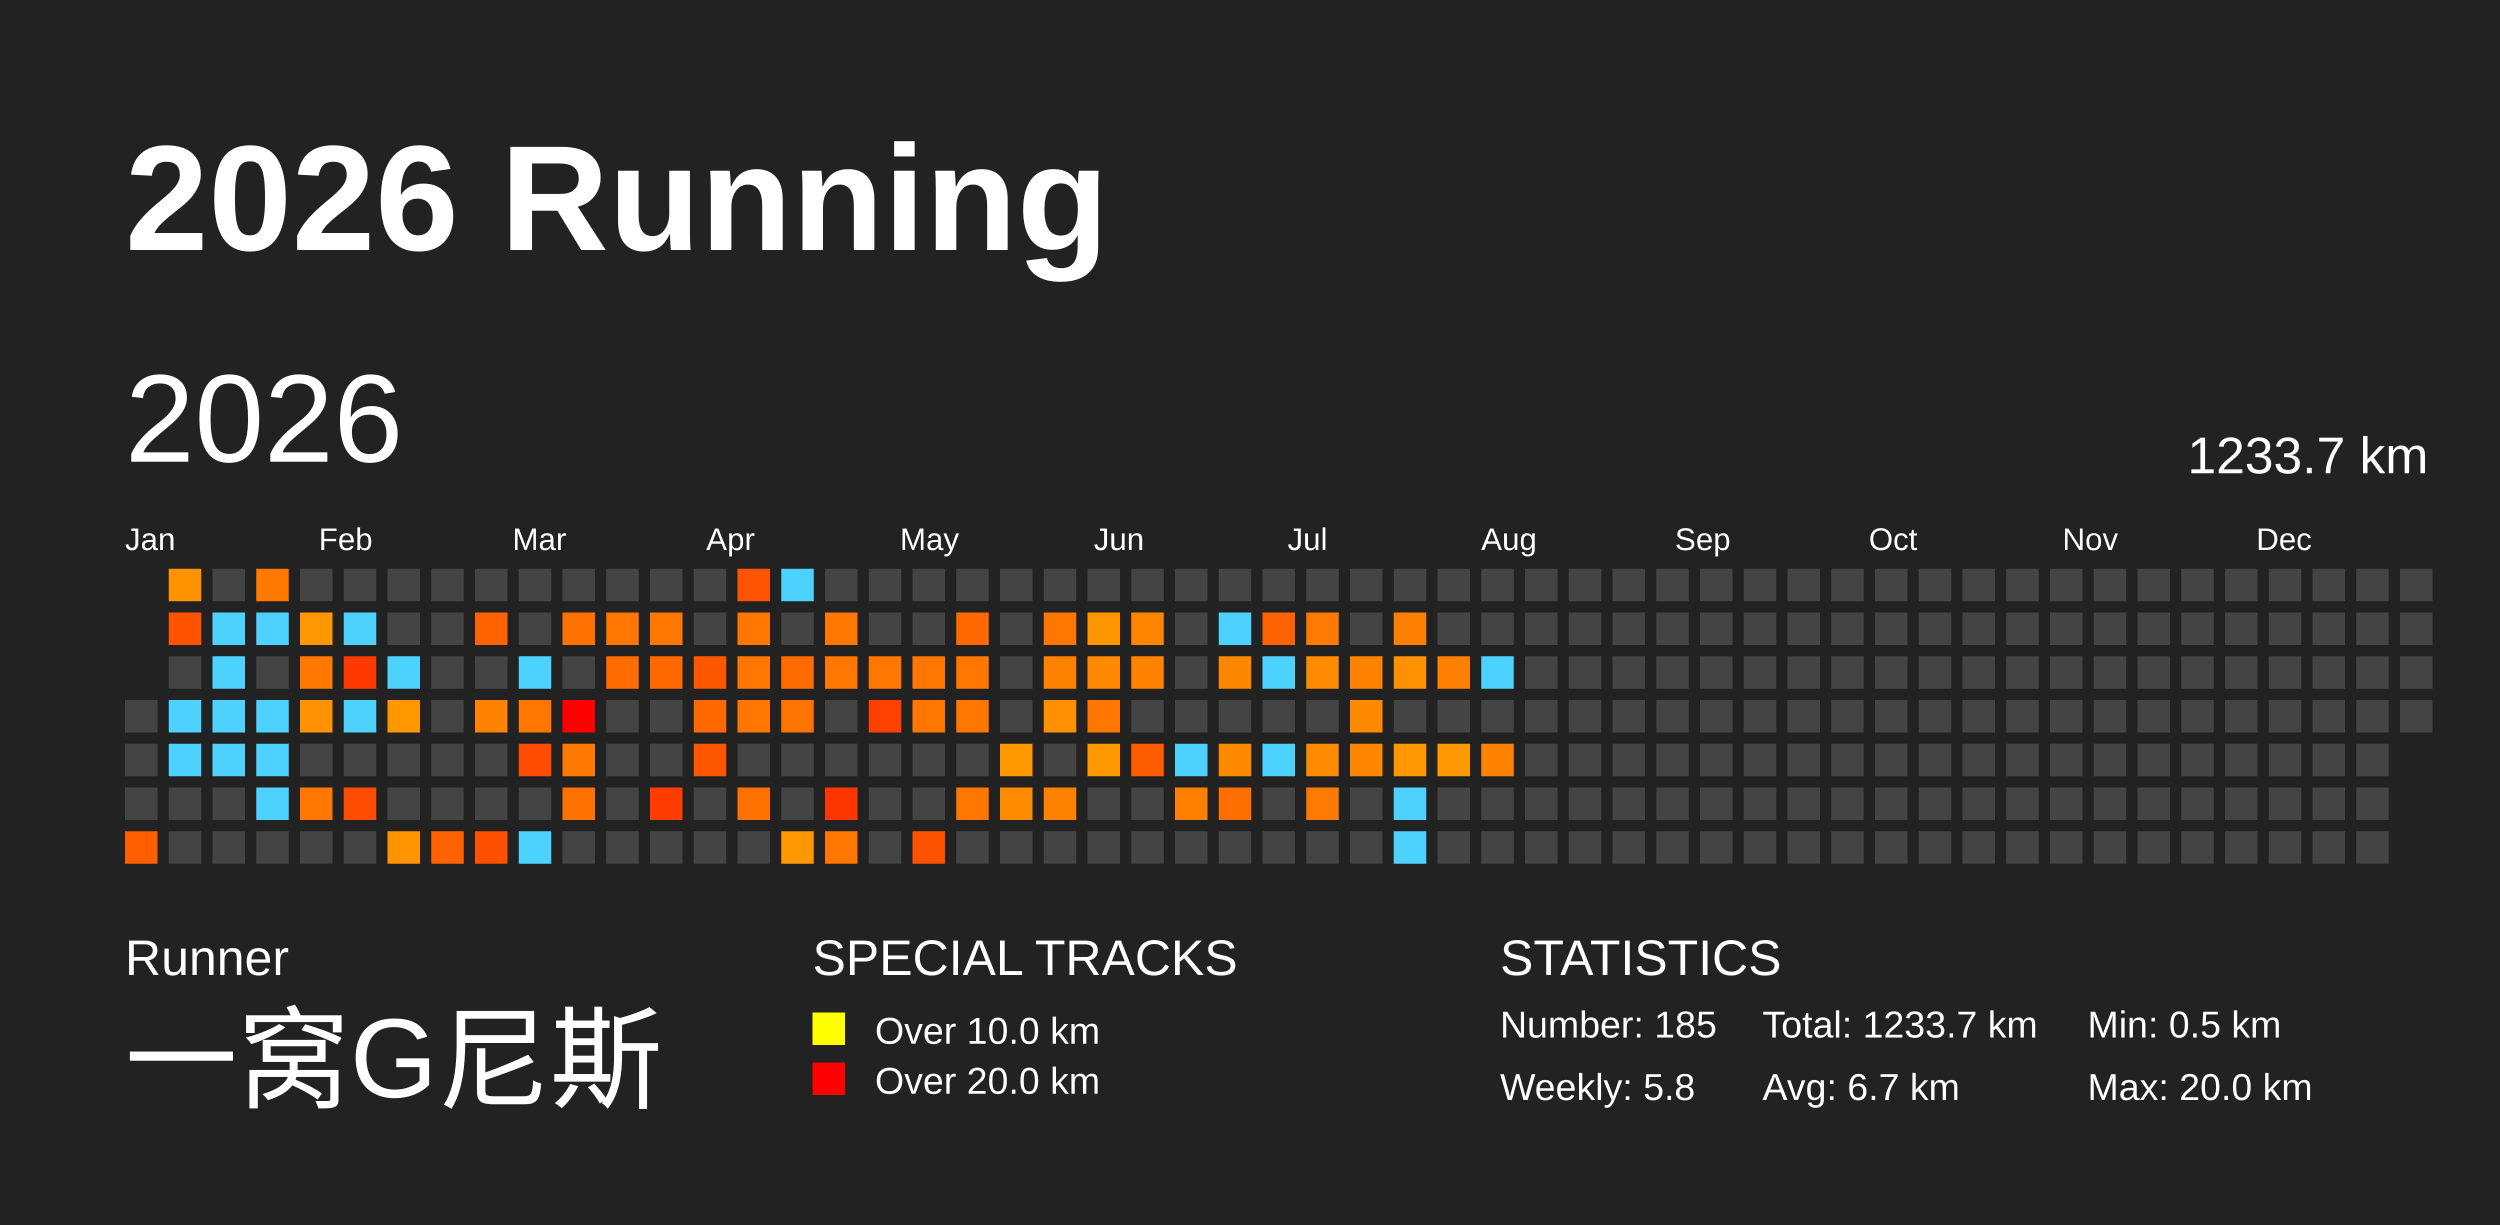
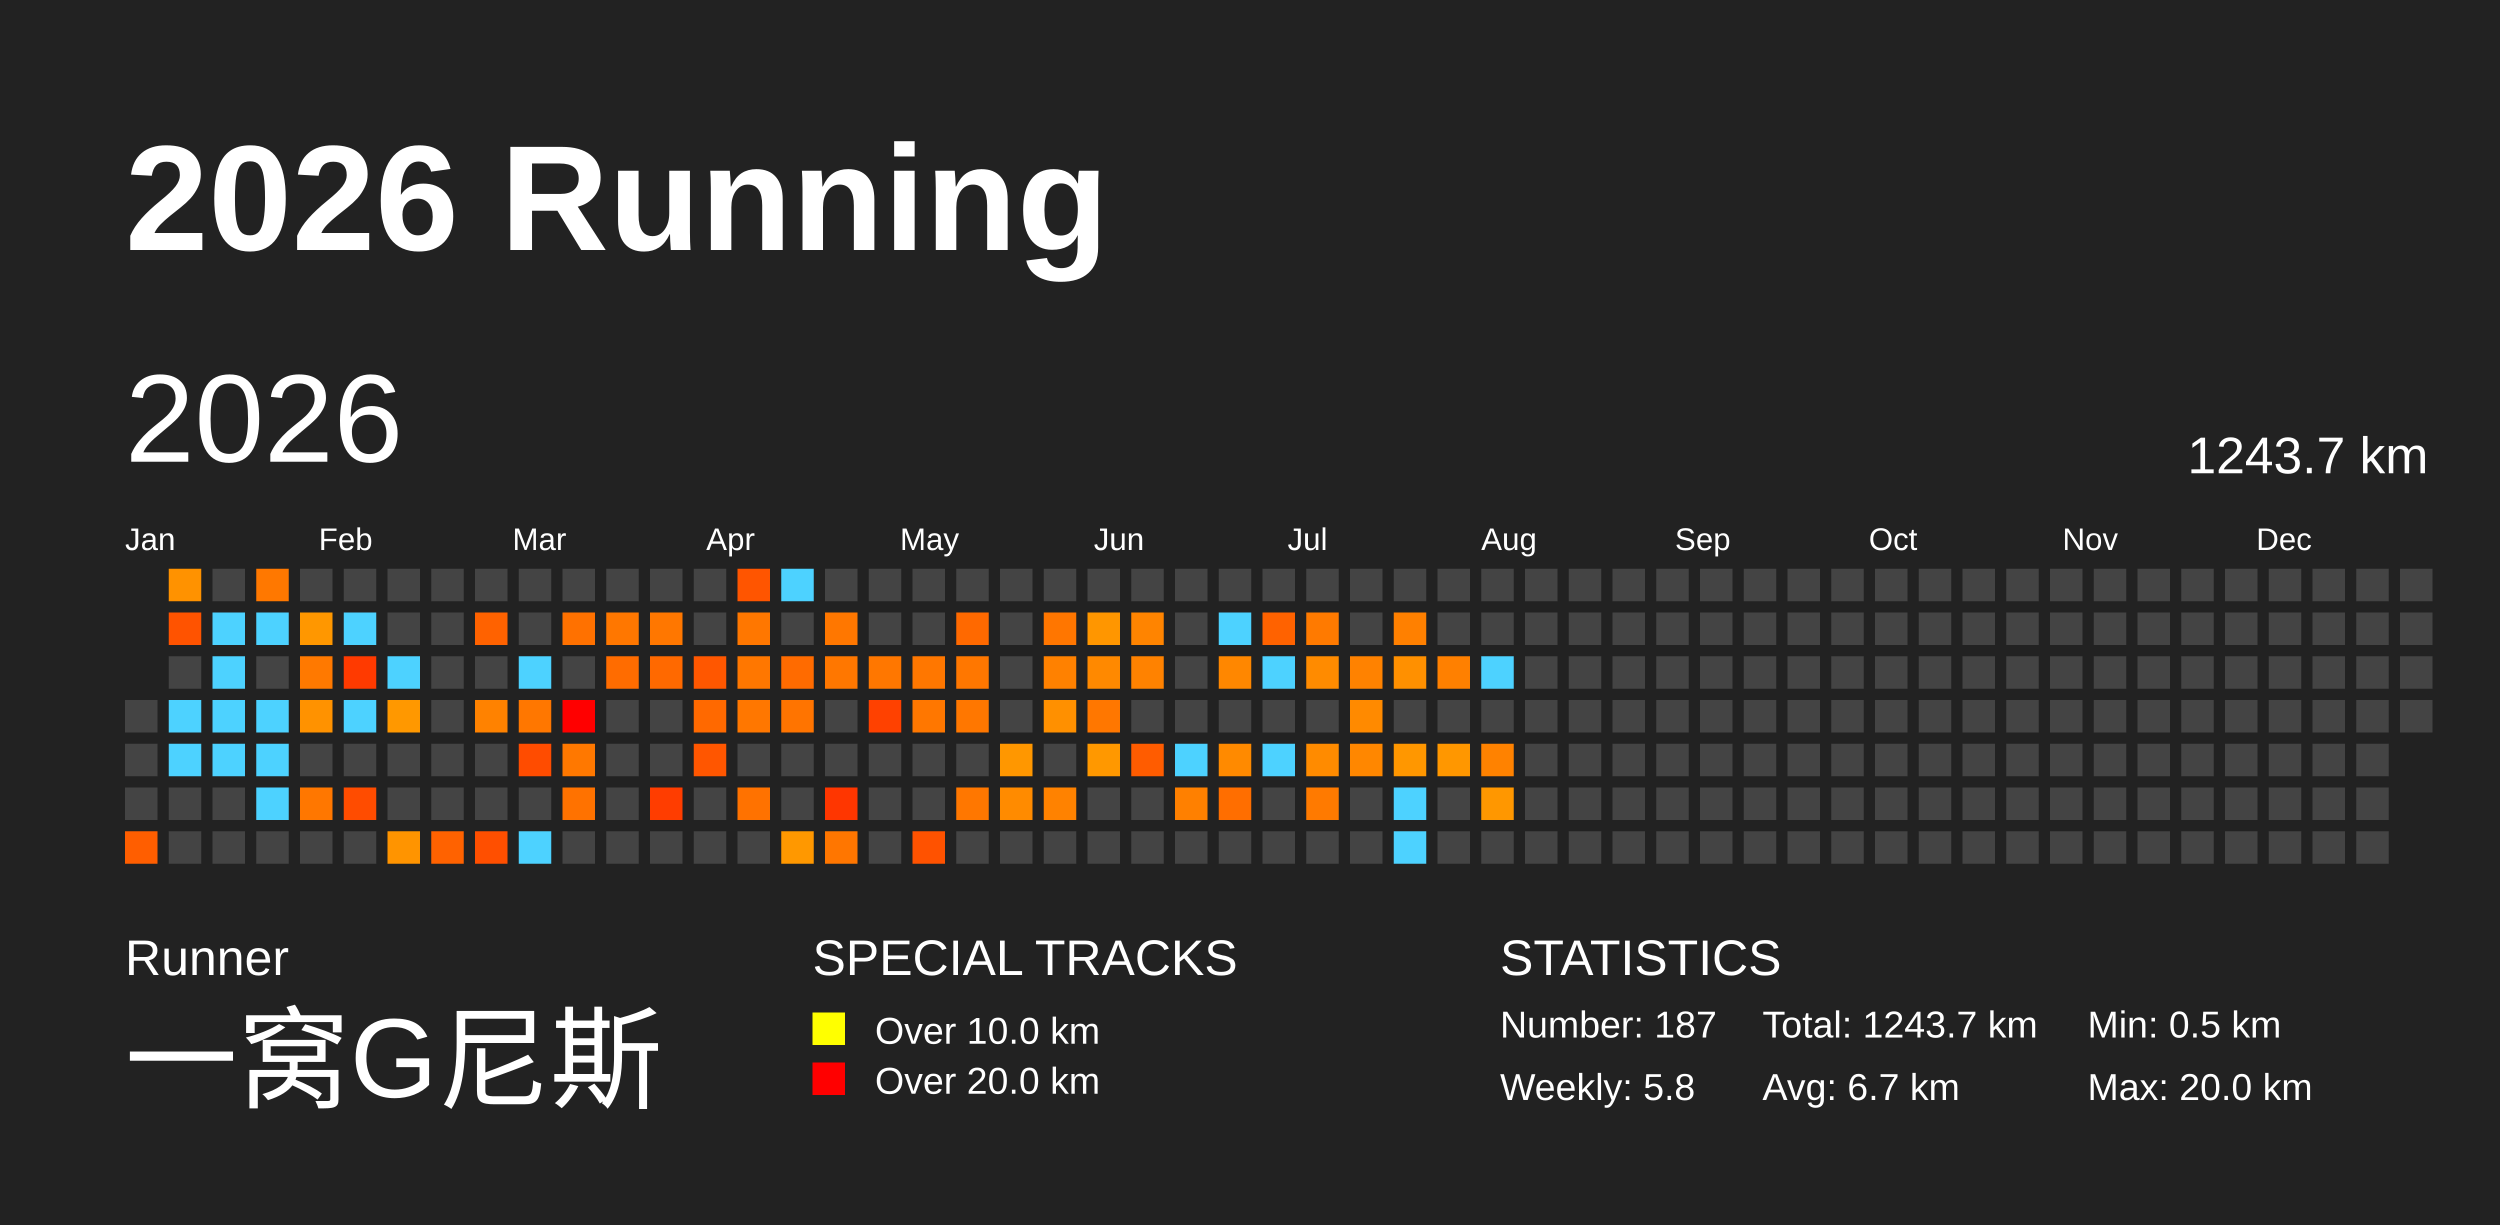
<svg xmlns="http://www.w3.org/2000/svg" baseProfile="full" height="98mm" version="1.1" viewBox="0,0,200,98" width="200mm">
  <defs />
  <rect fill="#222222" height="98" width="200" x="0" y="0" />
  <text fill="#FFFFFF" style="font-size:12px; font-family:Arial; font-weight:bold;" x="10" y="20">2026 Running</text>
  <text fill="#FFFFFF" style="font-size:4px; font-family:Arial" x="10" y="78">Runner</text>
  <text fill="#FFFFFF" style="font-size:9px; font-family:Arial" x="10" y="88">一窝G尼斯</text>
  <text fill="#FFFFFF" style="font-size:4px; font-family:Arial" x="65" y="78">SPECIAL TRACKS</text>
  <rect fill="yellow" height="2.6" width="2.6" x="65" y="81" />
  <text fill="#FFFFFF" style="font-size:3px; font-family:Arial" x="70" y="83.5">Over 10.0 km</text>
  <rect fill="red" height="2.6" width="2.6" x="65" y="85" />
  <text fill="#FFFFFF" style="font-size:3px; font-family:Arial" x="70" y="87.5">Over 20.0 km</text>
  <text fill="#FFFFFF" style="font-size:4px; font-family:Arial" x="120" y="78">STATISTICS</text>
-   <text fill="#FFFFFF" style="font-size:3px; font-family:Arial" x="120" y="83">Number: 185</text>
+   <text fill="#FFFFFF" style="font-size:3px; font-family:Arial" x="120" y="83">Number: 187</text>
  <text fill="#FFFFFF" style="font-size:3px; font-family:Arial" x="120" y="88">Weekly: 5.8</text>
-   <text fill="#FFFFFF" style="font-size:3px; font-family:Arial" x="141" y="83">Total: 1233.7 km</text>
+   <text fill="#FFFFFF" style="font-size:3px; font-family:Arial" x="141" y="83">Total: 1243.7 km</text>
  <text fill="#FFFFFF" style="font-size:3px; font-family:Arial" x="141" y="88">Avg: 6.7 km</text>
  <text fill="#FFFFFF" style="font-size:3px; font-family:Arial" x="167" y="83">Min: 0.5 km</text>
  <text fill="#FFFFFF" style="font-size:3px; font-family:Arial" x="167" y="88">Max: 20.0 km</text>
  <text dominant-baseline="hanging" fill="#FFFFFF" style="font-size:10.0px; font-family:Arial;" x="10" y="30">2026</text>
-   <text dominant-baseline="hanging" fill="#FFFFFF" style="font-size:4.125px; font-family:Arial;" x="175" y="35">1233.7 km</text>
+   <text dominant-baseline="hanging" fill="#FFFFFF" style="font-size:4.125px; font-family:Arial;" x="175" y="35">1243.7 km</text>
  <text fill="#FFFFFF" style="font-size:2.5px; font-family:Arial" x="10.0" y="44">Jan</text>
  <text fill="#FFFFFF" style="font-size:2.5px; font-family:Arial" x="25.5" y="44">Feb</text>
  <text fill="#FFFFFF" style="font-size:2.5px; font-family:Arial" x="41.0" y="44">Mar</text>
  <text fill="#FFFFFF" style="font-size:2.5px; font-family:Arial" x="56.5" y="44">Apr</text>
  <text fill="#FFFFFF" style="font-size:2.5px; font-family:Arial" x="72.0" y="44">May</text>
  <text fill="#FFFFFF" style="font-size:2.5px; font-family:Arial" x="87.5" y="44">Jun</text>
  <text fill="#FFFFFF" style="font-size:2.5px; font-family:Arial" x="103.0" y="44">Jul</text>
  <text fill="#FFFFFF" style="font-size:2.5px; font-family:Arial" x="118.5" y="44">Aug</text>
  <text fill="#FFFFFF" style="font-size:2.5px; font-family:Arial" x="134.0" y="44">Sep</text>
  <text fill="#FFFFFF" style="font-size:2.5px; font-family:Arial" x="149.5" y="44">Oct</text>
  <text fill="#FFFFFF" style="font-size:2.5px; font-family:Arial" x="165.0" y="44">Nov</text>
  <text fill="#FFFFFF" style="font-size:2.5px; font-family:Arial" x="180.5" y="44">Dec</text>
  <rect fill="#444444" height="2.6" width="2.6" x="10.0" y="56.0" />
  <rect fill="#444444" height="2.6" width="2.6" x="10.0" y="59.5" />
  <rect fill="#444444" height="2.6" width="2.6" x="10.0" y="63.0" />
  <rect fill="#ff5e00" height="2.6" width="2.6" x="10.0" y="66.5" />
  <rect fill="#ff9200" height="2.6" width="2.6" x="13.5" y="45.5" />
  <rect fill="#ff5300" height="2.6" width="2.6" x="13.5" y="49.0" />
  <rect fill="#444444" height="2.6" width="2.6" x="13.5" y="52.5" />
  <rect fill="#4dd2ff" height="2.6" width="2.6" x="13.5" y="56.0" />
  <rect fill="#4dd2ff" height="2.6" width="2.6" x="13.5" y="59.5" />
  <rect fill="#444444" height="2.6" width="2.6" x="13.5" y="63.0" />
  <rect fill="#444444" height="2.6" width="2.6" x="13.5" y="66.5" />
  <rect fill="#444444" height="2.6" width="2.6" x="17.0" y="45.5" />
  <rect fill="#4dd2ff" height="2.6" width="2.6" x="17.0" y="49.0" />
  <rect fill="#4dd2ff" height="2.6" width="2.6" x="17.0" y="52.5" />
  <rect fill="#4dd2ff" height="2.6" width="2.6" x="17.0" y="56.0" />
  <rect fill="#4dd2ff" height="2.6" width="2.6" x="17.0" y="59.5" />
  <rect fill="#444444" height="2.6" width="2.6" x="17.0" y="63.0" />
  <rect fill="#444444" height="2.6" width="2.6" x="17.0" y="66.5" />
  <rect fill="#ff7800" height="2.6" width="2.6" x="20.5" y="45.5" />
  <rect fill="#4dd2ff" height="2.6" width="2.6" x="20.5" y="49.0" />
  <rect fill="#444444" height="2.6" width="2.6" x="20.5" y="52.5" />
  <rect fill="#4dd2ff" height="2.6" width="2.6" x="20.5" y="56.0" />
  <rect fill="#4dd2ff" height="2.6" width="2.6" x="20.5" y="59.5" />
  <rect fill="#4dd2ff" height="2.6" width="2.6" x="20.5" y="63.0" />
  <rect fill="#444444" height="2.6" width="2.6" x="20.5" y="66.5" />
  <rect fill="#444444" height="2.6" width="2.6" x="24.0" y="45.5" />
  <rect fill="#ff9700" height="2.6" width="2.6" x="24.0" y="49.0" />
  <rect fill="#ff7900" height="2.6" width="2.6" x="24.0" y="52.5" />
  <rect fill="#ff9200" height="2.6" width="2.6" x="24.0" y="56.0" />
  <rect fill="#444444" height="2.6" width="2.6" x="24.0" y="59.5" />
  <rect fill="#ff7700" height="2.6" width="2.6" x="24.0" y="63.0" />
  <rect fill="#444444" height="2.6" width="2.6" x="24.0" y="66.5" />
  <rect fill="#444444" height="2.6" width="2.6" x="27.5" y="45.5" />
  <rect fill="#4dd2ff" height="2.6" width="2.6" x="27.5" y="49.0" />
  <rect fill="#ff3a00" height="2.6" width="2.6" x="27.5" y="52.5" />
  <rect fill="#4dd2ff" height="2.6" width="2.6" x="27.5" y="56.0" />
  <rect fill="#444444" height="2.6" width="2.6" x="27.5" y="59.5" />
  <rect fill="#ff4c00" height="2.6" width="2.6" x="27.5" y="63.0" />
  <rect fill="#444444" height="2.6" width="2.6" x="27.5" y="66.5" />
  <rect fill="#444444" height="2.6" width="2.6" x="31.0" y="45.5" />
  <rect fill="#444444" height="2.6" width="2.6" x="31.0" y="49.0" />
  <rect fill="#4dd2ff" height="2.6" width="2.6" x="31.0" y="52.5" />
  <rect fill="#ff9800" height="2.6" width="2.6" x="31.0" y="56.0" />
  <rect fill="#444444" height="2.6" width="2.6" x="31.0" y="59.5" />
  <rect fill="#444444" height="2.6" width="2.6" x="31.0" y="63.0" />
  <rect fill="#ff9400" height="2.6" width="2.6" x="31.0" y="66.5" />
  <rect fill="#444444" height="2.6" width="2.6" x="34.5" y="45.5" />
  <rect fill="#444444" height="2.6" width="2.6" x="34.5" y="49.0" />
  <rect fill="#444444" height="2.6" width="2.6" x="34.5" y="52.5" />
  <rect fill="#444444" height="2.6" width="2.6" x="34.5" y="56.0" />
  <rect fill="#444444" height="2.6" width="2.6" x="34.5" y="59.5" />
  <rect fill="#444444" height="2.6" width="2.6" x="34.5" y="63.0" />
  <rect fill="#ff6200" height="2.6" width="2.6" x="34.5" y="66.5" />
  <rect fill="#444444" height="2.6" width="2.6" x="38.0" y="45.5" />
  <rect fill="#ff6200" height="2.6" width="2.6" x="38.0" y="49.0" />
  <rect fill="#444444" height="2.6" width="2.6" x="38.0" y="52.5" />
  <rect fill="#ff8200" height="2.6" width="2.6" x="38.0" y="56.0" />
  <rect fill="#444444" height="2.6" width="2.6" x="38.0" y="59.5" />
  <rect fill="#444444" height="2.6" width="2.6" x="38.0" y="63.0" />
  <rect fill="#ff4f00" height="2.6" width="2.6" x="38.0" y="66.5" />
  <rect fill="#444444" height="2.6" width="2.6" x="41.5" y="45.5" />
  <rect fill="#444444" height="2.6" width="2.6" x="41.5" y="49.0" />
  <rect fill="#4dd2ff" height="2.6" width="2.6" x="41.5" y="52.5" />
  <rect fill="#ff7700" height="2.6" width="2.6" x="41.5" y="56.0" />
  <rect fill="#ff4c00" height="2.6" width="2.6" x="41.5" y="59.5" />
  <rect fill="#444444" height="2.6" width="2.6" x="41.5" y="63.0" />
  <rect fill="#4dd2ff" height="2.6" width="2.6" x="41.5" y="66.5" />
  <rect fill="#444444" height="2.6" width="2.6" x="45.0" y="45.5" />
  <rect fill="#ff7100" height="2.6" width="2.6" x="45.0" y="49.0" />
  <rect fill="#444444" height="2.6" width="2.6" x="45.0" y="52.5" />
  <rect fill="red" height="2.6" width="2.6" x="45.0" y="56.0" />
  <rect fill="#ff7800" height="2.6" width="2.6" x="45.0" y="59.5" />
  <rect fill="#ff7200" height="2.6" width="2.6" x="45.0" y="63.0" />
  <rect fill="#444444" height="2.6" width="2.6" x="45.0" y="66.5" />
  <rect fill="#444444" height="2.6" width="2.6" x="48.5" y="45.5" />
  <rect fill="#ff7700" height="2.6" width="2.6" x="48.5" y="49.0" />
  <rect fill="#ff6c00" height="2.6" width="2.6" x="48.5" y="52.5" />
  <rect fill="#444444" height="2.6" width="2.6" x="48.5" y="56.0" />
  <rect fill="#444444" height="2.6" width="2.6" x="48.5" y="59.5" />
  <rect fill="#444444" height="2.6" width="2.6" x="48.5" y="63.0" />
  <rect fill="#444444" height="2.6" width="2.6" x="48.5" y="66.5" />
  <rect fill="#444444" height="2.6" width="2.6" x="52.0" y="45.5" />
  <rect fill="#ff7700" height="2.6" width="2.6" x="52.0" y="49.0" />
  <rect fill="#ff6900" height="2.6" width="2.6" x="52.0" y="52.5" />
  <rect fill="#444444" height="2.6" width="2.6" x="52.0" y="56.0" />
  <rect fill="#444444" height="2.6" width="2.6" x="52.0" y="59.5" />
  <rect fill="#ff3d00" height="2.6" width="2.6" x="52.0" y="63.0" />
  <rect fill="#444444" height="2.6" width="2.6" x="52.0" y="66.5" />
  <rect fill="#444444" height="2.6" width="2.6" x="55.5" y="45.5" />
  <rect fill="#444444" height="2.6" width="2.6" x="55.5" y="49.0" />
  <rect fill="#ff5700" height="2.6" width="2.6" x="55.5" y="52.5" />
  <rect fill="#ff6900" height="2.6" width="2.6" x="55.5" y="56.0" />
  <rect fill="#ff5600" height="2.6" width="2.6" x="55.5" y="59.5" />
  <rect fill="#444444" height="2.6" width="2.6" x="55.5" y="63.0" />
  <rect fill="#444444" height="2.6" width="2.6" x="55.5" y="66.5" />
  <rect fill="#ff5500" height="2.6" width="2.6" x="59.0" y="45.5" />
  <rect fill="#ff7700" height="2.6" width="2.6" x="59.0" y="49.0" />
  <rect fill="#ff7700" height="2.6" width="2.6" x="59.0" y="52.5" />
  <rect fill="#ff7700" height="2.6" width="2.6" x="59.0" y="56.0" />
  <rect fill="#444444" height="2.6" width="2.6" x="59.0" y="59.5" />
  <rect fill="#ff7200" height="2.6" width="2.6" x="59.0" y="63.0" />
  <rect fill="#444444" height="2.6" width="2.6" x="59.0" y="66.5" />
  <rect fill="#4dd2ff" height="2.6" width="2.6" x="62.5" y="45.5" />
  <rect fill="#444444" height="2.6" width="2.6" x="62.5" y="49.0" />
  <rect fill="#ff6b00" height="2.6" width="2.6" x="62.5" y="52.5" />
  <rect fill="#ff7400" height="2.6" width="2.6" x="62.5" y="56.0" />
  <rect fill="#444444" height="2.6" width="2.6" x="62.5" y="59.5" />
  <rect fill="#444444" height="2.6" width="2.6" x="62.5" y="63.0" />
  <rect fill="#ff9800" height="2.6" width="2.6" x="62.5" y="66.5" />
  <rect fill="#444444" height="2.6" width="2.6" x="66.0" y="45.5" />
  <rect fill="#ff7700" height="2.6" width="2.6" x="66.0" y="49.0" />
  <rect fill="#ff7700" height="2.6" width="2.6" x="66.0" y="52.5" />
  <rect fill="#444444" height="2.6" width="2.6" x="66.0" y="56.0" />
  <rect fill="#444444" height="2.6" width="2.6" x="66.0" y="59.5" />
  <rect fill="#ff3600" height="2.6" width="2.6" x="66.0" y="63.0" />
  <rect fill="#ff7600" height="2.6" width="2.6" x="66.0" y="66.5" />
  <rect fill="#444444" height="2.6" width="2.6" x="69.5" y="45.5" />
  <rect fill="#444444" height="2.6" width="2.6" x="69.5" y="49.0" />
  <rect fill="#ff7700" height="2.6" width="2.6" x="69.5" y="52.5" />
  <rect fill="#ff4100" height="2.6" width="2.6" x="69.5" y="56.0" />
  <rect fill="#444444" height="2.6" width="2.6" x="69.5" y="59.5" />
  <rect fill="#444444" height="2.6" width="2.6" x="69.5" y="63.0" />
  <rect fill="#444444" height="2.6" width="2.6" x="69.5" y="66.5" />
  <rect fill="#444444" height="2.6" width="2.6" x="73.0" y="45.5" />
  <rect fill="#444444" height="2.6" width="2.6" x="73.0" y="49.0" />
  <rect fill="#ff7700" height="2.6" width="2.6" x="73.0" y="52.5" />
  <rect fill="#ff7700" height="2.6" width="2.6" x="73.0" y="56.0" />
  <rect fill="#444444" height="2.6" width="2.6" x="73.0" y="59.5" />
  <rect fill="#444444" height="2.6" width="2.6" x="73.0" y="63.0" />
  <rect fill="#ff5200" height="2.6" width="2.6" x="73.0" y="66.5" />
  <rect fill="#444444" height="2.6" width="2.6" x="76.5" y="45.5" />
  <rect fill="#ff6900" height="2.6" width="2.6" x="76.5" y="49.0" />
  <rect fill="#ff7700" height="2.6" width="2.6" x="76.5" y="52.5" />
  <rect fill="#ff7700" height="2.6" width="2.6" x="76.5" y="56.0" />
  <rect fill="#444444" height="2.6" width="2.6" x="76.5" y="59.5" />
  <rect fill="#ff7700" height="2.6" width="2.6" x="76.5" y="63.0" />
  <rect fill="#444444" height="2.6" width="2.6" x="76.5" y="66.5" />
  <rect fill="#444444" height="2.6" width="2.6" x="80.0" y="45.5" />
  <rect fill="#444444" height="2.6" width="2.6" x="80.0" y="49.0" />
  <rect fill="#444444" height="2.6" width="2.6" x="80.0" y="52.5" />
  <rect fill="#444444" height="2.6" width="2.6" x="80.0" y="56.0" />
  <rect fill="#ff9700" height="2.6" width="2.6" x="80.0" y="59.5" />
  <rect fill="#ff8b00" height="2.6" width="2.6" x="80.0" y="63.0" />
  <rect fill="#444444" height="2.6" width="2.6" x="80.0" y="66.5" />
  <rect fill="#444444" height="2.6" width="2.6" x="83.5" y="45.5" />
  <rect fill="#ff7600" height="2.6" width="2.6" x="83.5" y="49.0" />
  <rect fill="#ff8100" height="2.6" width="2.6" x="83.5" y="52.5" />
  <rect fill="#ff9000" height="2.6" width="2.6" x="83.5" y="56.0" />
  <rect fill="#444444" height="2.6" width="2.6" x="83.5" y="59.5" />
  <rect fill="#ff8200" height="2.6" width="2.6" x="83.5" y="63.0" />
  <rect fill="#444444" height="2.6" width="2.6" x="83.5" y="66.5" />
  <rect fill="#444444" height="2.6" width="2.6" x="87.0" y="45.5" />
  <rect fill="#ff9600" height="2.6" width="2.6" x="87.0" y="49.0" />
  <rect fill="#ff8900" height="2.6" width="2.6" x="87.0" y="52.5" />
  <rect fill="#ff7700" height="2.6" width="2.6" x="87.0" y="56.0" />
  <rect fill="#ff9800" height="2.6" width="2.6" x="87.0" y="59.5" />
  <rect fill="#444444" height="2.6" width="2.6" x="87.0" y="63.0" />
  <rect fill="#444444" height="2.6" width="2.6" x="87.0" y="66.5" />
  <rect fill="#444444" height="2.6" width="2.6" x="90.5" y="45.5" />
  <rect fill="#ff8400" height="2.6" width="2.6" x="90.5" y="49.0" />
  <rect fill="#ff8200" height="2.6" width="2.6" x="90.5" y="52.5" />
  <rect fill="#444444" height="2.6" width="2.6" x="90.5" y="56.0" />
  <rect fill="#ff5c00" height="2.6" width="2.6" x="90.5" y="59.5" />
  <rect fill="#444444" height="2.6" width="2.6" x="90.5" y="63.0" />
  <rect fill="#444444" height="2.6" width="2.6" x="90.5" y="66.5" />
  <rect fill="#444444" height="2.6" width="2.6" x="94.0" y="45.5" />
  <rect fill="#444444" height="2.6" width="2.6" x="94.0" y="49.0" />
  <rect fill="#444444" height="2.6" width="2.6" x="94.0" y="52.5" />
  <rect fill="#444444" height="2.6" width="2.6" x="94.0" y="56.0" />
  <rect fill="#4dd2ff" height="2.6" width="2.6" x="94.0" y="59.5" />
  <rect fill="#ff8000" height="2.6" width="2.6" x="94.0" y="63.0" />
  <rect fill="#444444" height="2.6" width="2.6" x="94.0" y="66.5" />
  <rect fill="#444444" height="2.6" width="2.6" x="97.5" y="45.5" />
  <rect fill="#4dd2ff" height="2.6" width="2.6" x="97.5" y="49.0" />
  <rect fill="#ff8700" height="2.6" width="2.6" x="97.5" y="52.5" />
  <rect fill="#444444" height="2.6" width="2.6" x="97.5" y="56.0" />
  <rect fill="#ff8a00" height="2.6" width="2.6" x="97.5" y="59.5" />
  <rect fill="#ff6e00" height="2.6" width="2.6" x="97.5" y="63.0" />
  <rect fill="#444444" height="2.6" width="2.6" x="97.5" y="66.5" />
  <rect fill="#444444" height="2.6" width="2.6" x="101.0" y="45.5" />
  <rect fill="#ff6200" height="2.6" width="2.6" x="101.0" y="49.0" />
  <rect fill="#4dd2ff" height="2.6" width="2.6" x="101.0" y="52.5" />
  <rect fill="#444444" height="2.6" width="2.6" x="101.0" y="56.0" />
  <rect fill="#4dd2ff" height="2.6" width="2.6" x="101.0" y="59.5" />
  <rect fill="#444444" height="2.6" width="2.6" x="101.0" y="63.0" />
  <rect fill="#444444" height="2.6" width="2.6" x="101.0" y="66.5" />
  <rect fill="#444444" height="2.6" width="2.6" x="104.5" y="45.5" />
  <rect fill="#ff7a00" height="2.6" width="2.6" x="104.5" y="49.0" />
  <rect fill="#ff8b00" height="2.6" width="2.6" x="104.5" y="52.5" />
  <rect fill="#444444" height="2.6" width="2.6" x="104.5" y="56.0" />
  <rect fill="#ff8b00" height="2.6" width="2.6" x="104.5" y="59.5" />
  <rect fill="#ff7a00" height="2.6" width="2.6" x="104.5" y="63.0" />
  <rect fill="#444444" height="2.6" width="2.6" x="104.5" y="66.5" />
  <rect fill="#444444" height="2.6" width="2.6" x="108.0" y="45.5" />
  <rect fill="#444444" height="2.6" width="2.6" x="108.0" y="49.0" />
  <rect fill="#ff8200" height="2.6" width="2.6" x="108.0" y="52.5" />
  <rect fill="#ff8a00" height="2.6" width="2.6" x="108.0" y="56.0" />
  <rect fill="#ff8700" height="2.6" width="2.6" x="108.0" y="59.5" />
  <rect fill="#444444" height="2.6" width="2.6" x="108.0" y="63.0" />
  <rect fill="#444444" height="2.6" width="2.6" x="108.0" y="66.5" />
  <rect fill="#444444" height="2.6" width="2.6" x="111.5" y="45.5" />
  <rect fill="#ff8000" height="2.6" width="2.6" x="111.5" y="49.0" />
  <rect fill="#ff9000" height="2.6" width="2.6" x="111.5" y="52.5" />
  <rect fill="#444444" height="2.6" width="2.6" x="111.5" y="56.0" />
  <rect fill="#ff9700" height="2.6" width="2.6" x="111.5" y="59.5" />
  <rect fill="#4dd2ff" height="2.6" width="2.6" x="111.5" y="63.0" />
  <rect fill="#4dd2ff" height="2.6" width="2.6" x="111.5" y="66.5" />
  <rect fill="#444444" height="2.6" width="2.6" x="115.0" y="45.5" />
  <rect fill="#444444" height="2.6" width="2.6" x="115.0" y="49.0" />
  <rect fill="#ff8000" height="2.6" width="2.6" x="115.0" y="52.5" />
  <rect fill="#444444" height="2.6" width="2.6" x="115.0" y="56.0" />
  <rect fill="#ff9700" height="2.6" width="2.6" x="115.0" y="59.5" />
  <rect fill="#444444" height="2.6" width="2.6" x="115.0" y="63.0" />
  <rect fill="#444444" height="2.6" width="2.6" x="115.0" y="66.5" />
  <rect fill="#444444" height="2.6" width="2.6" x="118.5" y="45.5" />
  <rect fill="#444444" height="2.6" width="2.6" x="118.5" y="49.0" />
  <rect fill="#4dd2ff" height="2.6" width="2.6" x="118.5" y="52.5" />
  <rect fill="#444444" height="2.6" width="2.6" x="118.5" y="56.0" />
  <rect fill="#ff8200" height="2.6" width="2.6" x="118.5" y="59.5" />
-   <rect fill="#444444" height="2.6" width="2.6" x="118.5" y="63.0" />
+   <rect fill="#ff9700" height="2.6" width="2.6" x="118.5" y="63.0" />
  <rect fill="#444444" height="2.6" width="2.6" x="118.5" y="66.5" />
  <rect fill="#444444" height="2.6" width="2.6" x="122.0" y="45.5" />
  <rect fill="#444444" height="2.6" width="2.6" x="122.0" y="49.0" />
  <rect fill="#444444" height="2.6" width="2.6" x="122.0" y="52.5" />
  <rect fill="#444444" height="2.6" width="2.6" x="122.0" y="56.0" />
  <rect fill="#444444" height="2.6" width="2.6" x="122.0" y="59.5" />
  <rect fill="#444444" height="2.6" width="2.6" x="122.0" y="63.0" />
  <rect fill="#444444" height="2.6" width="2.6" x="122.0" y="66.5" />
  <rect fill="#444444" height="2.6" width="2.6" x="125.5" y="45.5" />
  <rect fill="#444444" height="2.6" width="2.6" x="125.5" y="49.0" />
  <rect fill="#444444" height="2.6" width="2.6" x="125.5" y="52.5" />
  <rect fill="#444444" height="2.6" width="2.6" x="125.5" y="56.0" />
  <rect fill="#444444" height="2.6" width="2.6" x="125.5" y="59.5" />
  <rect fill="#444444" height="2.6" width="2.6" x="125.5" y="63.0" />
  <rect fill="#444444" height="2.6" width="2.6" x="125.5" y="66.5" />
  <rect fill="#444444" height="2.6" width="2.6" x="129.0" y="45.5" />
  <rect fill="#444444" height="2.6" width="2.6" x="129.0" y="49.0" />
  <rect fill="#444444" height="2.6" width="2.6" x="129.0" y="52.5" />
  <rect fill="#444444" height="2.6" width="2.6" x="129.0" y="56.0" />
  <rect fill="#444444" height="2.6" width="2.6" x="129.0" y="59.5" />
  <rect fill="#444444" height="2.6" width="2.6" x="129.0" y="63.0" />
  <rect fill="#444444" height="2.6" width="2.6" x="129.0" y="66.5" />
  <rect fill="#444444" height="2.6" width="2.6" x="132.5" y="45.5" />
  <rect fill="#444444" height="2.6" width="2.6" x="132.5" y="49.0" />
  <rect fill="#444444" height="2.6" width="2.6" x="132.5" y="52.5" />
  <rect fill="#444444" height="2.6" width="2.6" x="132.5" y="56.0" />
  <rect fill="#444444" height="2.6" width="2.6" x="132.5" y="59.5" />
  <rect fill="#444444" height="2.6" width="2.6" x="132.5" y="63.0" />
  <rect fill="#444444" height="2.6" width="2.6" x="132.5" y="66.5" />
  <rect fill="#444444" height="2.6" width="2.6" x="136.0" y="45.5" />
  <rect fill="#444444" height="2.6" width="2.6" x="136.0" y="49.0" />
  <rect fill="#444444" height="2.6" width="2.6" x="136.0" y="52.5" />
  <rect fill="#444444" height="2.6" width="2.6" x="136.0" y="56.0" />
  <rect fill="#444444" height="2.6" width="2.6" x="136.0" y="59.5" />
  <rect fill="#444444" height="2.6" width="2.6" x="136.0" y="63.0" />
  <rect fill="#444444" height="2.6" width="2.6" x="136.0" y="66.5" />
  <rect fill="#444444" height="2.6" width="2.6" x="139.5" y="45.5" />
  <rect fill="#444444" height="2.6" width="2.6" x="139.5" y="49.0" />
  <rect fill="#444444" height="2.6" width="2.6" x="139.5" y="52.5" />
  <rect fill="#444444" height="2.6" width="2.6" x="139.5" y="56.0" />
  <rect fill="#444444" height="2.6" width="2.6" x="139.5" y="59.5" />
  <rect fill="#444444" height="2.6" width="2.6" x="139.5" y="63.0" />
  <rect fill="#444444" height="2.6" width="2.6" x="139.5" y="66.5" />
  <rect fill="#444444" height="2.6" width="2.6" x="143.0" y="45.5" />
  <rect fill="#444444" height="2.6" width="2.6" x="143.0" y="49.0" />
  <rect fill="#444444" height="2.6" width="2.6" x="143.0" y="52.5" />
  <rect fill="#444444" height="2.6" width="2.6" x="143.0" y="56.0" />
  <rect fill="#444444" height="2.6" width="2.6" x="143.0" y="59.5" />
  <rect fill="#444444" height="2.6" width="2.6" x="143.0" y="63.0" />
  <rect fill="#444444" height="2.6" width="2.6" x="143.0" y="66.5" />
  <rect fill="#444444" height="2.6" width="2.6" x="146.5" y="45.5" />
  <rect fill="#444444" height="2.6" width="2.6" x="146.5" y="49.0" />
  <rect fill="#444444" height="2.6" width="2.6" x="146.5" y="52.5" />
  <rect fill="#444444" height="2.6" width="2.6" x="146.5" y="56.0" />
  <rect fill="#444444" height="2.6" width="2.6" x="146.5" y="59.5" />
  <rect fill="#444444" height="2.6" width="2.6" x="146.5" y="63.0" />
  <rect fill="#444444" height="2.6" width="2.6" x="146.5" y="66.5" />
  <rect fill="#444444" height="2.6" width="2.6" x="150.0" y="45.5" />
  <rect fill="#444444" height="2.6" width="2.6" x="150.0" y="49.0" />
  <rect fill="#444444" height="2.6" width="2.6" x="150.0" y="52.5" />
  <rect fill="#444444" height="2.6" width="2.6" x="150.0" y="56.0" />
  <rect fill="#444444" height="2.6" width="2.6" x="150.0" y="59.5" />
  <rect fill="#444444" height="2.6" width="2.6" x="150.0" y="63.0" />
  <rect fill="#444444" height="2.6" width="2.6" x="150.0" y="66.5" />
  <rect fill="#444444" height="2.6" width="2.6" x="153.5" y="45.5" />
  <rect fill="#444444" height="2.6" width="2.6" x="153.5" y="49.0" />
  <rect fill="#444444" height="2.6" width="2.6" x="153.5" y="52.5" />
  <rect fill="#444444" height="2.6" width="2.6" x="153.5" y="56.0" />
  <rect fill="#444444" height="2.6" width="2.6" x="153.5" y="59.5" />
  <rect fill="#444444" height="2.6" width="2.6" x="153.5" y="63.0" />
  <rect fill="#444444" height="2.6" width="2.6" x="153.5" y="66.5" />
  <rect fill="#444444" height="2.6" width="2.6" x="157.0" y="45.5" />
  <rect fill="#444444" height="2.6" width="2.6" x="157.0" y="49.0" />
  <rect fill="#444444" height="2.6" width="2.6" x="157.0" y="52.5" />
  <rect fill="#444444" height="2.6" width="2.6" x="157.0" y="56.0" />
  <rect fill="#444444" height="2.6" width="2.6" x="157.0" y="59.5" />
  <rect fill="#444444" height="2.6" width="2.6" x="157.0" y="63.0" />
  <rect fill="#444444" height="2.6" width="2.6" x="157.0" y="66.5" />
  <rect fill="#444444" height="2.6" width="2.6" x="160.5" y="45.5" />
  <rect fill="#444444" height="2.6" width="2.6" x="160.5" y="49.0" />
  <rect fill="#444444" height="2.6" width="2.6" x="160.5" y="52.5" />
  <rect fill="#444444" height="2.6" width="2.6" x="160.5" y="56.0" />
  <rect fill="#444444" height="2.6" width="2.6" x="160.5" y="59.5" />
  <rect fill="#444444" height="2.6" width="2.6" x="160.5" y="63.0" />
  <rect fill="#444444" height="2.6" width="2.6" x="160.5" y="66.5" />
  <rect fill="#444444" height="2.6" width="2.6" x="164.0" y="45.5" />
  <rect fill="#444444" height="2.6" width="2.6" x="164.0" y="49.0" />
  <rect fill="#444444" height="2.6" width="2.6" x="164.0" y="52.5" />
  <rect fill="#444444" height="2.6" width="2.6" x="164.0" y="56.0" />
  <rect fill="#444444" height="2.6" width="2.6" x="164.0" y="59.5" />
  <rect fill="#444444" height="2.6" width="2.6" x="164.0" y="63.0" />
  <rect fill="#444444" height="2.6" width="2.6" x="164.0" y="66.5" />
  <rect fill="#444444" height="2.6" width="2.6" x="167.5" y="45.5" />
  <rect fill="#444444" height="2.6" width="2.6" x="167.5" y="49.0" />
  <rect fill="#444444" height="2.6" width="2.6" x="167.5" y="52.5" />
  <rect fill="#444444" height="2.6" width="2.6" x="167.5" y="56.0" />
  <rect fill="#444444" height="2.6" width="2.6" x="167.5" y="59.5" />
  <rect fill="#444444" height="2.6" width="2.6" x="167.5" y="63.0" />
  <rect fill="#444444" height="2.6" width="2.6" x="167.5" y="66.5" />
  <rect fill="#444444" height="2.6" width="2.6" x="171.0" y="45.5" />
  <rect fill="#444444" height="2.6" width="2.6" x="171.0" y="49.0" />
  <rect fill="#444444" height="2.6" width="2.6" x="171.0" y="52.5" />
  <rect fill="#444444" height="2.6" width="2.6" x="171.0" y="56.0" />
  <rect fill="#444444" height="2.6" width="2.6" x="171.0" y="59.5" />
  <rect fill="#444444" height="2.6" width="2.6" x="171.0" y="63.0" />
  <rect fill="#444444" height="2.6" width="2.6" x="171.0" y="66.5" />
  <rect fill="#444444" height="2.6" width="2.6" x="174.5" y="45.5" />
  <rect fill="#444444" height="2.6" width="2.6" x="174.5" y="49.0" />
  <rect fill="#444444" height="2.6" width="2.6" x="174.5" y="52.5" />
  <rect fill="#444444" height="2.6" width="2.6" x="174.5" y="56.0" />
  <rect fill="#444444" height="2.6" width="2.6" x="174.5" y="59.5" />
  <rect fill="#444444" height="2.6" width="2.6" x="174.5" y="63.0" />
  <rect fill="#444444" height="2.6" width="2.6" x="174.5" y="66.5" />
  <rect fill="#444444" height="2.6" width="2.6" x="178.0" y="45.5" />
  <rect fill="#444444" height="2.6" width="2.6" x="178.0" y="49.0" />
  <rect fill="#444444" height="2.6" width="2.6" x="178.0" y="52.5" />
  <rect fill="#444444" height="2.6" width="2.6" x="178.0" y="56.0" />
  <rect fill="#444444" height="2.6" width="2.6" x="178.0" y="59.5" />
  <rect fill="#444444" height="2.6" width="2.6" x="178.0" y="63.0" />
  <rect fill="#444444" height="2.6" width="2.6" x="178.0" y="66.5" />
  <rect fill="#444444" height="2.6" width="2.6" x="181.5" y="45.5" />
  <rect fill="#444444" height="2.6" width="2.6" x="181.5" y="49.0" />
  <rect fill="#444444" height="2.6" width="2.6" x="181.5" y="52.5" />
  <rect fill="#444444" height="2.6" width="2.6" x="181.5" y="56.0" />
  <rect fill="#444444" height="2.6" width="2.6" x="181.5" y="59.5" />
  <rect fill="#444444" height="2.6" width="2.6" x="181.5" y="63.0" />
  <rect fill="#444444" height="2.6" width="2.6" x="181.5" y="66.5" />
  <rect fill="#444444" height="2.6" width="2.6" x="185.0" y="45.5" />
  <rect fill="#444444" height="2.6" width="2.6" x="185.0" y="49.0" />
  <rect fill="#444444" height="2.6" width="2.6" x="185.0" y="52.5" />
  <rect fill="#444444" height="2.6" width="2.6" x="185.0" y="56.0" />
  <rect fill="#444444" height="2.6" width="2.6" x="185.0" y="59.5" />
  <rect fill="#444444" height="2.6" width="2.6" x="185.0" y="63.0" />
  <rect fill="#444444" height="2.6" width="2.6" x="185.0" y="66.5" />
  <rect fill="#444444" height="2.6" width="2.6" x="188.5" y="45.5" />
  <rect fill="#444444" height="2.6" width="2.6" x="188.5" y="49.0" />
  <rect fill="#444444" height="2.6" width="2.6" x="188.5" y="52.5" />
  <rect fill="#444444" height="2.6" width="2.6" x="188.5" y="56.0" />
  <rect fill="#444444" height="2.6" width="2.6" x="188.5" y="59.5" />
  <rect fill="#444444" height="2.6" width="2.6" x="188.5" y="63.0" />
  <rect fill="#444444" height="2.6" width="2.6" x="188.5" y="66.5" />
  <rect fill="#444444" height="2.6" width="2.6" x="192.0" y="45.5" />
  <rect fill="#444444" height="2.6" width="2.6" x="192.0" y="49.0" />
  <rect fill="#444444" height="2.6" width="2.6" x="192.0" y="52.5" />
  <rect fill="#444444" height="2.6" width="2.6" x="192.0" y="56.0" />
</svg>
